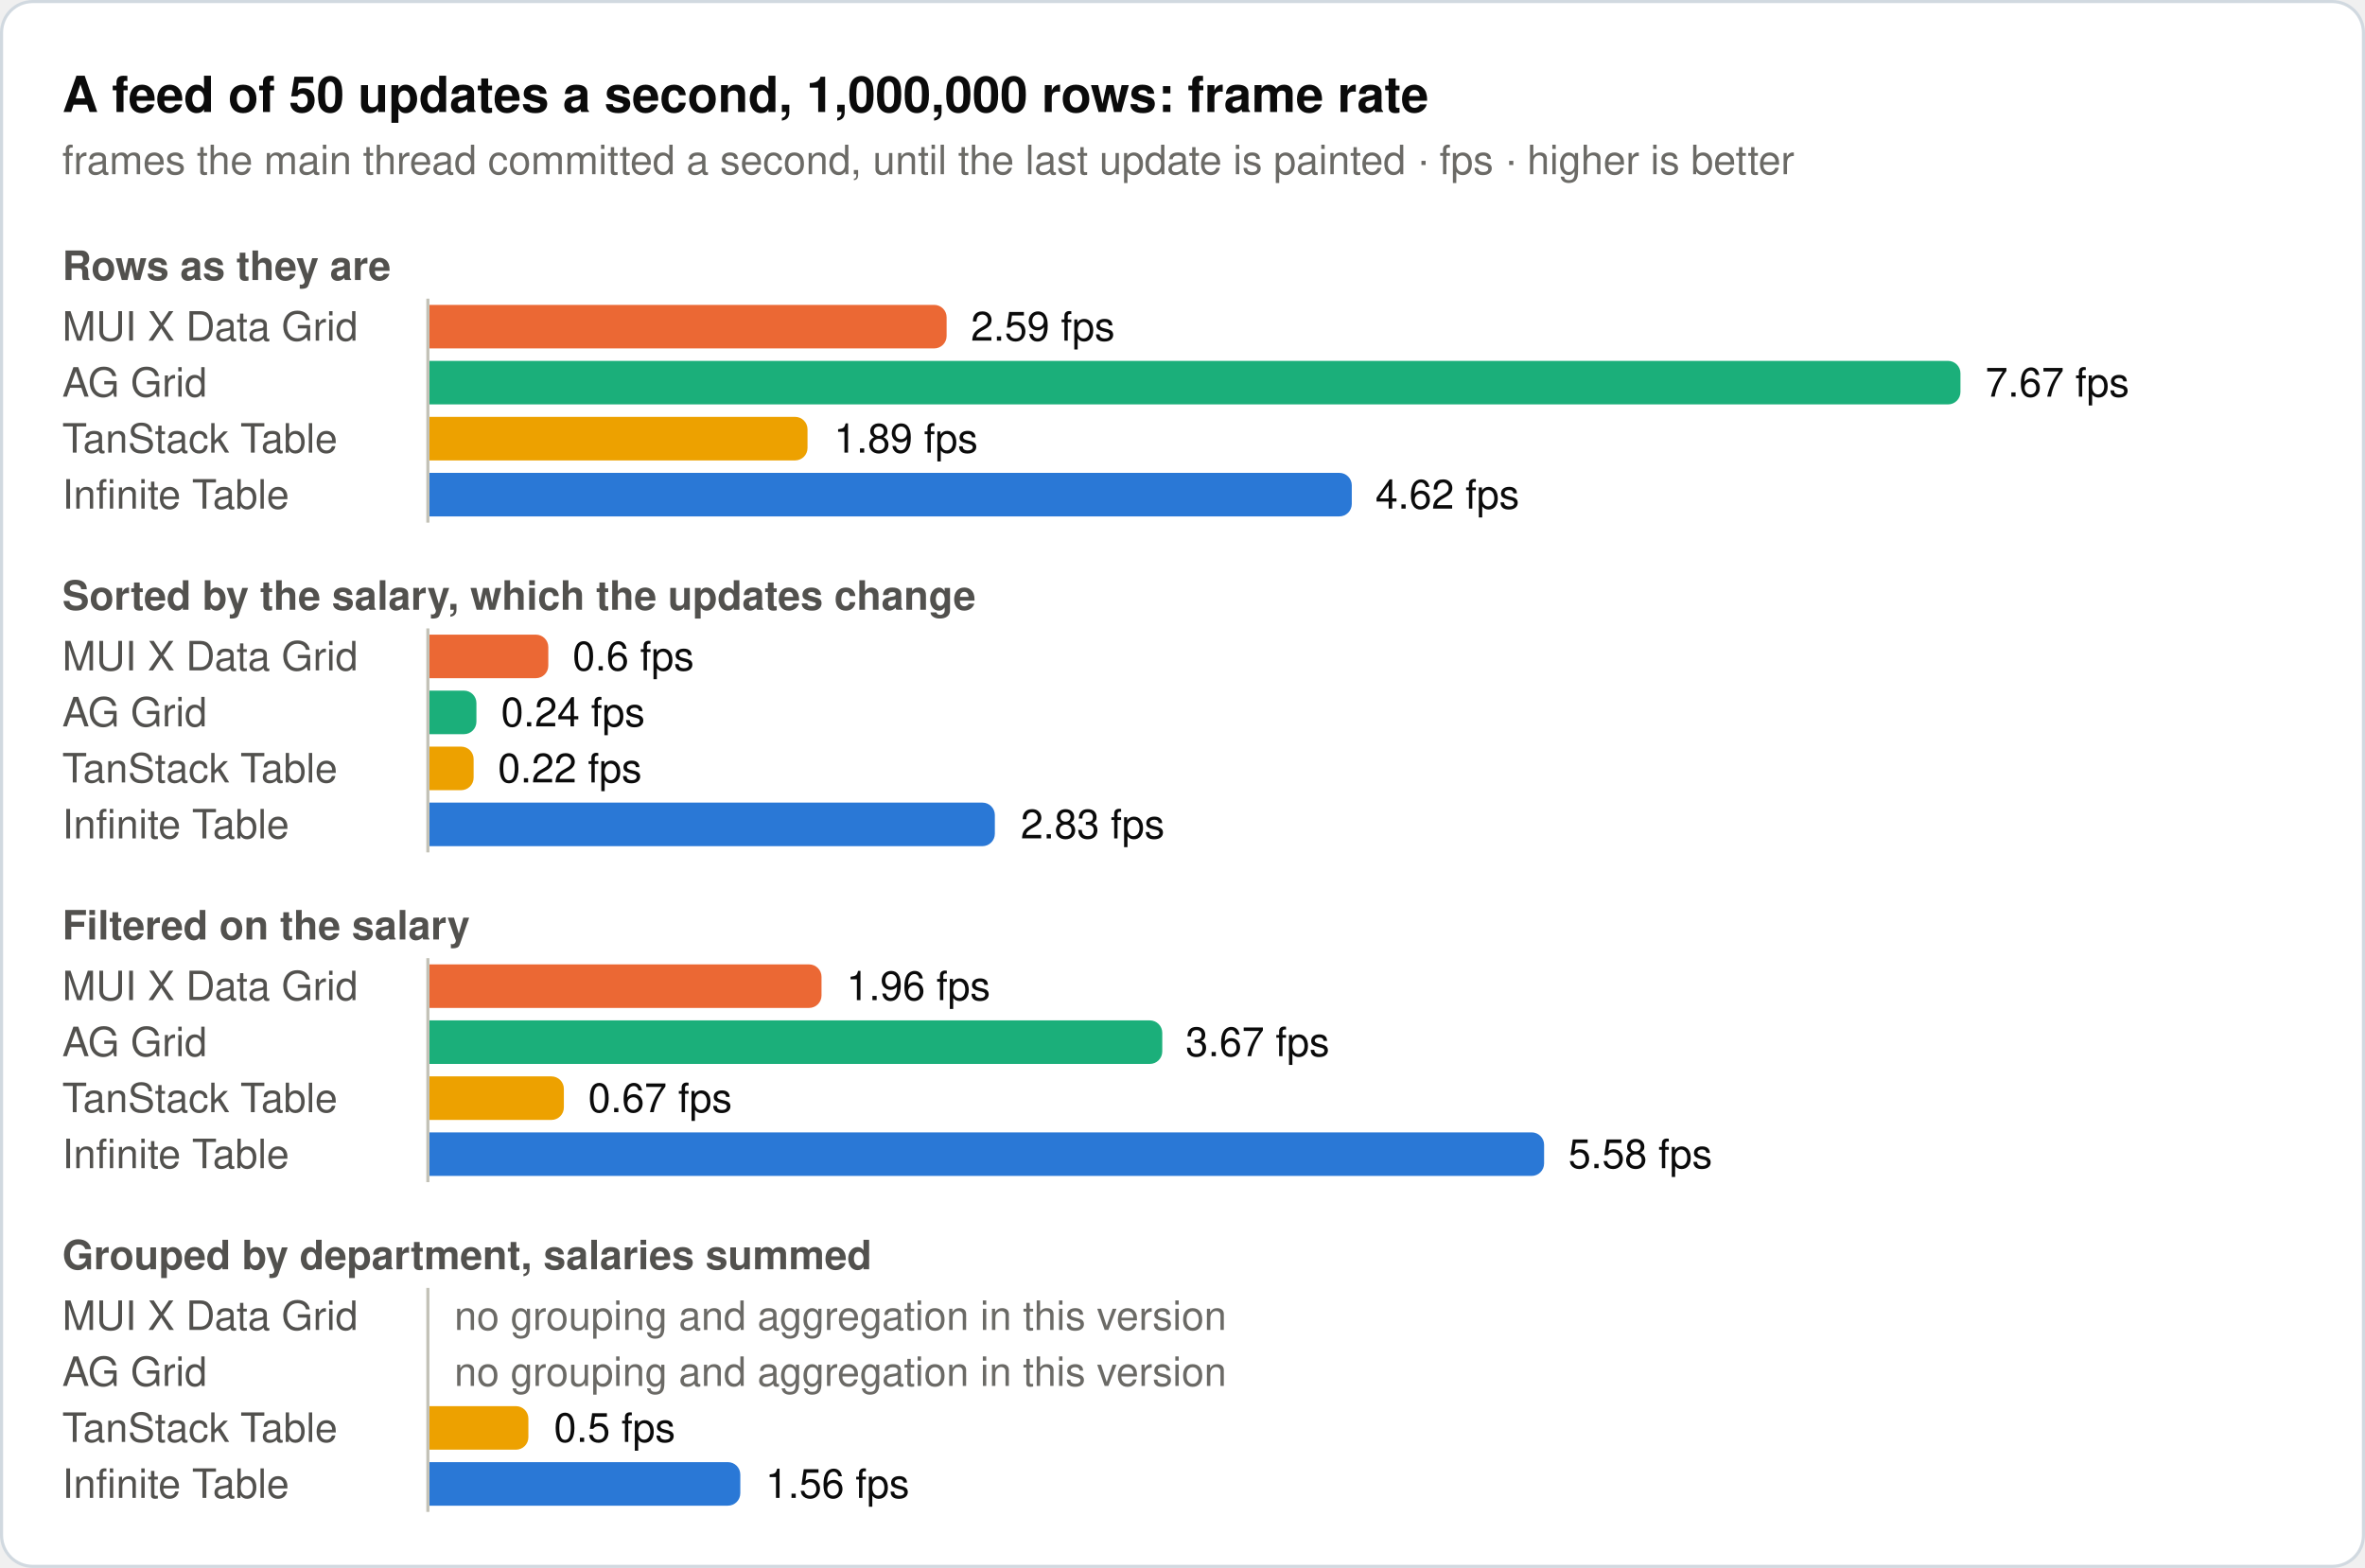
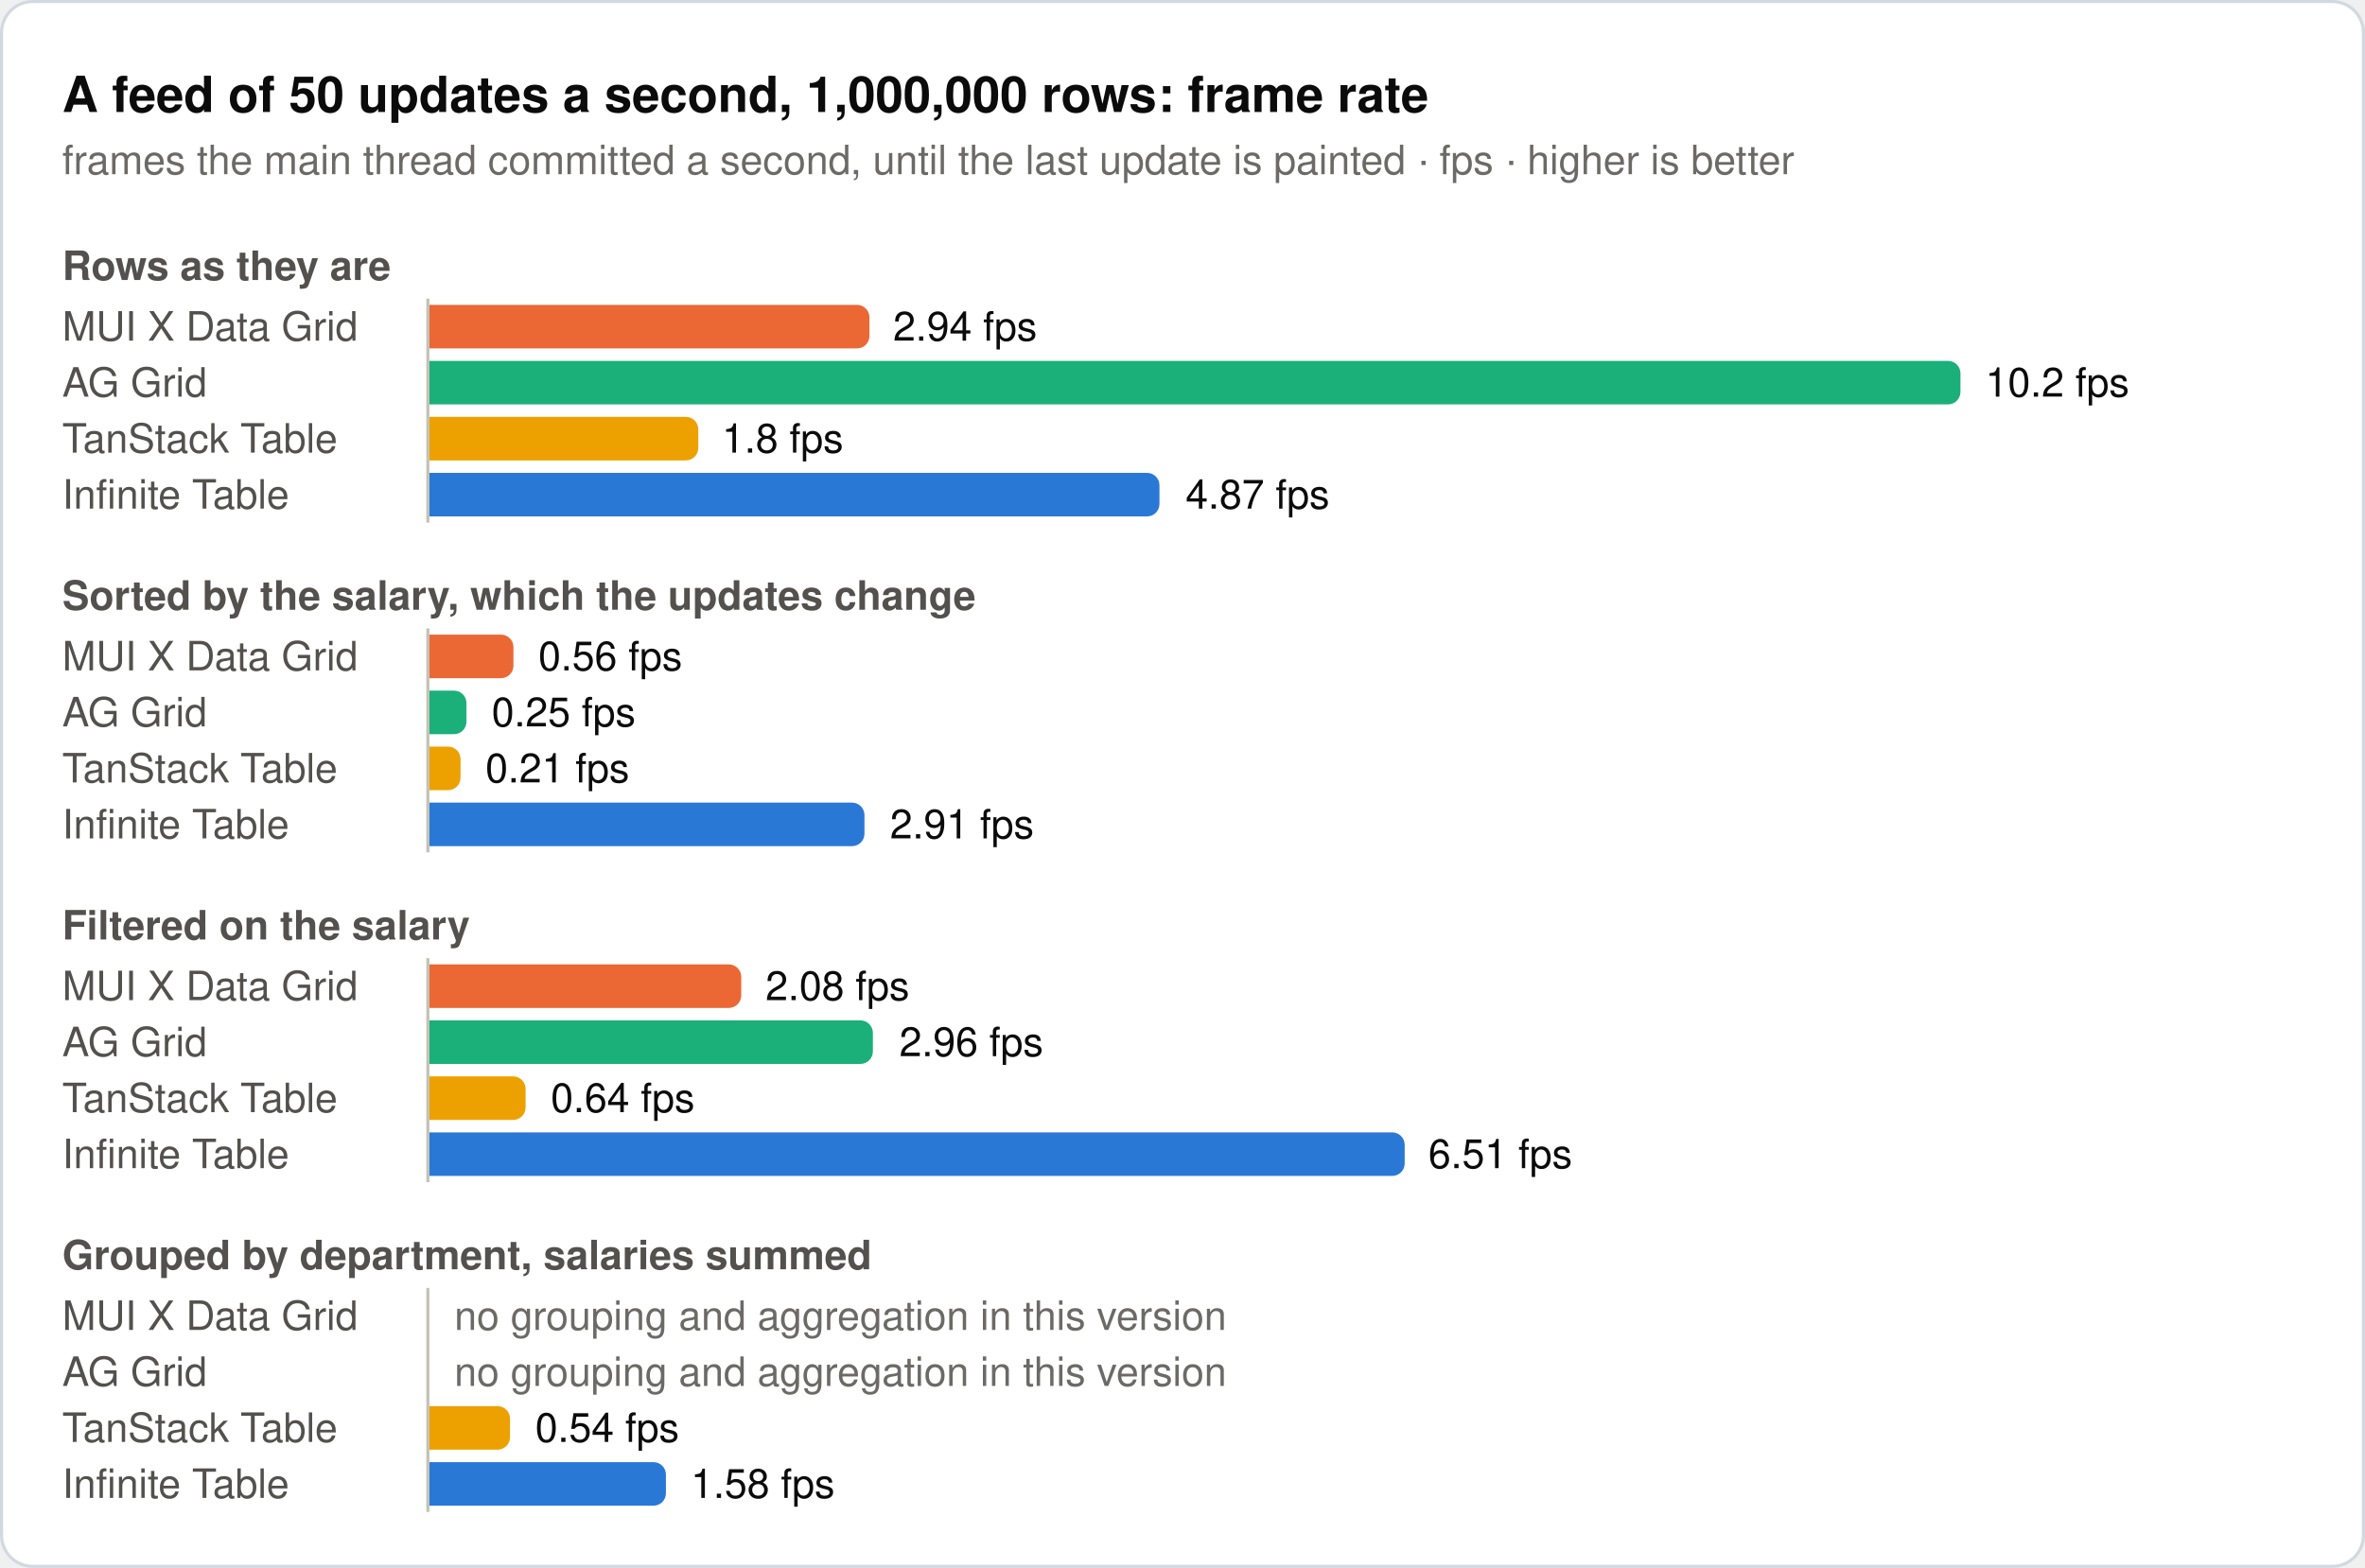
<svg xmlns="http://www.w3.org/2000/svg" width="760" height="504" viewBox="0 0 760 504" role="img">
  <rect x="0.5" y="0.5" width="759" height="503" rx="10" fill="#ffffff" stroke="#d1d9e0" />
  <text x="20" y="36" font-family="system-ui, -apple-system, 'Segoe UI', Helvetica, Arial, sans-serif" font-size="16" font-weight="600" fill="#0b0b0b">A feed of 50 updates a second, 1,000,000 rows: frame rate</text>
  <text x="20" y="56" font-family="system-ui, -apple-system, 'Segoe UI', Helvetica, Arial, sans-serif" font-size="13" fill="#6b6a66">frames the main thread committed a second, until the last update is painted · fps · higher is better</text>
  <text x="20" y="90" font-family="system-ui, -apple-system, 'Segoe UI', Helvetica, Arial, sans-serif" font-size="13" font-weight="600" fill="#52514e">Rows as they are</text>
  <text x="20" y="109.5" font-family="system-ui, -apple-system, 'Segoe UI', Helvetica, Arial, sans-serif" font-size="13" fill="#52514e">MUI X Data Grid</text>
-   <path d="M138,98H300.2a4,4 0 0 1 4,4V108a4,4 0 0 1 -4,4H138Z" fill="#eb6834" />
-   <text x="312" y="109.5" font-family="system-ui, -apple-system, 'Segoe UI', Helvetica, Arial, sans-serif" font-size="13" fill="#0b0b0b">2.59 fps</text>
+   <path d="M138,98H275.4a4,4 0 0 1 4,4V108a4,4 0 0 1 -4,4H138Z" fill="#eb6834" />
+   <text x="287" y="109.5" font-family="system-ui, -apple-system, 'Segoe UI', Helvetica, Arial, sans-serif" font-size="13" fill="#0b0b0b">2.94 fps</text>
  <text x="20" y="127.5" font-family="system-ui, -apple-system, 'Segoe UI', Helvetica, Arial, sans-serif" font-size="13" fill="#52514e">AG Grid</text>
  <path d="M138,116H626a4,4 0 0 1 4,4V126a4,4 0 0 1 -4,4H138Z" fill="#1baf7a" />
-   <text x="638" y="127.5" font-family="system-ui, -apple-system, 'Segoe UI', Helvetica, Arial, sans-serif" font-size="13" fill="#0b0b0b">7.67 fps</text>
+   <text x="638" y="127.5" font-family="system-ui, -apple-system, 'Segoe UI', Helvetica, Arial, sans-serif" font-size="13" fill="#0b0b0b">10.2 fps</text>
  <text x="20" y="145.5" font-family="system-ui, -apple-system, 'Segoe UI', Helvetica, Arial, sans-serif" font-size="13" fill="#52514e">TanStack Table</text>
-   <path d="M138,134H255.5a4,4 0 0 1 4,4V144a4,4 0 0 1 -4,4H138Z" fill="#eda100" />
-   <text x="268" y="145.5" font-family="system-ui, -apple-system, 'Segoe UI', Helvetica, Arial, sans-serif" font-size="13" fill="#0b0b0b">1.89 fps</text>
+   <path d="M138,134H220.4a4,4 0 0 1 4,4V144a4,4 0 0 1 -4,4H138Z" fill="#eda100" />
+   <text x="232" y="145.5" font-family="system-ui, -apple-system, 'Segoe UI', Helvetica, Arial, sans-serif" font-size="13" fill="#0b0b0b">1.8 fps</text>
  <text x="20" y="163.5" font-family="system-ui, -apple-system, 'Segoe UI', Helvetica, Arial, sans-serif" font-size="13" fill="#52514e">Infinite Table</text>
-   <path d="M138,152H430.4a4,4 0 0 1 4,4V162a4,4 0 0 1 -4,4H138Z" fill="#2a78d6" />
-   <text x="442" y="163.5" font-family="system-ui, -apple-system, 'Segoe UI', Helvetica, Arial, sans-serif" font-size="13" fill="#0b0b0b">4.62 fps</text>
+   <path d="M138,152H368.6a4,4 0 0 1 4,4V162a4,4 0 0 1 -4,4H138Z" fill="#2a78d6" />
+   <text x="381" y="163.5" font-family="system-ui, -apple-system, 'Segoe UI', Helvetica, Arial, sans-serif" font-size="13" fill="#0b0b0b">4.87 fps</text>
  <line x1="137.5" y1="96" x2="137.5" y2="168" stroke="#c3c2b7" stroke-width="1" />
  <text x="20" y="196" font-family="system-ui, -apple-system, 'Segoe UI', Helvetica, Arial, sans-serif" font-size="13" font-weight="600" fill="#52514e">Sorted by the salary, which the updates change</text>
  <text x="20" y="215.5" font-family="system-ui, -apple-system, 'Segoe UI', Helvetica, Arial, sans-serif" font-size="13" fill="#52514e">MUI X Data Grid</text>
-   <path d="M138,204H172.2a4,4 0 0 1 4,4V214a4,4 0 0 1 -4,4H138Z" fill="#eb6834" />
-   <text x="184" y="215.5" font-family="system-ui, -apple-system, 'Segoe UI', Helvetica, Arial, sans-serif" font-size="13" fill="#0b0b0b">0.6 fps</text>
+   <path d="M138,204H161a4,4 0 0 1 4,4V214a4,4 0 0 1 -4,4H138Z" fill="#eb6834" />
+   <text x="173" y="215.5" font-family="system-ui, -apple-system, 'Segoe UI', Helvetica, Arial, sans-serif" font-size="13" fill="#0b0b0b">0.56 fps</text>
  <text x="20" y="233.5" font-family="system-ui, -apple-system, 'Segoe UI', Helvetica, Arial, sans-serif" font-size="13" fill="#52514e">AG Grid</text>
-   <path d="M138,222H149.1a4,4 0 0 1 4,4V232a4,4 0 0 1 -4,4H138Z" fill="#1baf7a" />
-   <text x="161" y="233.5" font-family="system-ui, -apple-system, 'Segoe UI', Helvetica, Arial, sans-serif" font-size="13" fill="#0b0b0b">0.24 fps</text>
+   <path d="M138,222H145.9a4,4 0 0 1 4,4V232a4,4 0 0 1 -4,4H138Z" fill="#1baf7a" />
+   <text x="158" y="233.5" font-family="system-ui, -apple-system, 'Segoe UI', Helvetica, Arial, sans-serif" font-size="13" fill="#0b0b0b">0.25 fps</text>
  <text x="20" y="251.5" font-family="system-ui, -apple-system, 'Segoe UI', Helvetica, Arial, sans-serif" font-size="13" fill="#52514e">TanStack Table</text>
-   <path d="M138,240H148.2a4,4 0 0 1 4,4V250a4,4 0 0 1 -4,4H138Z" fill="#eda100" />
-   <text x="160" y="251.5" font-family="system-ui, -apple-system, 'Segoe UI', Helvetica, Arial, sans-serif" font-size="13" fill="#0b0b0b">0.22 fps</text>
+   <path d="M138,240H144a4,4 0 0 1 4,4V250a4,4 0 0 1 -4,4H138Z" fill="#eda100" />
+   <text x="156" y="251.5" font-family="system-ui, -apple-system, 'Segoe UI', Helvetica, Arial, sans-serif" font-size="13" fill="#0b0b0b">0.21 fps</text>
  <text x="20" y="269.5" font-family="system-ui, -apple-system, 'Segoe UI', Helvetica, Arial, sans-serif" font-size="13" fill="#52514e">Infinite Table</text>
-   <path d="M138,258H315.7a4,4 0 0 1 4,4V268a4,4 0 0 1 -4,4H138Z" fill="#2a78d6" />
-   <text x="328" y="269.5" font-family="system-ui, -apple-system, 'Segoe UI', Helvetica, Arial, sans-serif" font-size="13" fill="#0b0b0b">2.83 fps</text>
+   <path d="M138,258H273.8a4,4 0 0 1 4,4V268a4,4 0 0 1 -4,4H138Z" fill="#2a78d6" />
+   <text x="286" y="269.5" font-family="system-ui, -apple-system, 'Segoe UI', Helvetica, Arial, sans-serif" font-size="13" fill="#0b0b0b">2.91 fps</text>
  <line x1="137.5" y1="202" x2="137.5" y2="274" stroke="#c3c2b7" stroke-width="1" />
  <text x="20" y="302" font-family="system-ui, -apple-system, 'Segoe UI', Helvetica, Arial, sans-serif" font-size="13" font-weight="600" fill="#52514e">Filtered on the salary</text>
  <text x="20" y="321.5" font-family="system-ui, -apple-system, 'Segoe UI', Helvetica, Arial, sans-serif" font-size="13" fill="#52514e">MUI X Data Grid</text>
-   <path d="M138,310H260a4,4 0 0 1 4,4V320a4,4 0 0 1 -4,4H138Z" fill="#eb6834" />
-   <text x="272" y="321.5" font-family="system-ui, -apple-system, 'Segoe UI', Helvetica, Arial, sans-serif" font-size="13" fill="#0b0b0b">1.96 fps</text>
+   <path d="M138,310H234.2a4,4 0 0 1 4,4V320a4,4 0 0 1 -4,4H138Z" fill="#eb6834" />
+   <text x="246" y="321.5" font-family="system-ui, -apple-system, 'Segoe UI', Helvetica, Arial, sans-serif" font-size="13" fill="#0b0b0b">2.08 fps</text>
  <text x="20" y="339.5" font-family="system-ui, -apple-system, 'Segoe UI', Helvetica, Arial, sans-serif" font-size="13" fill="#52514e">AG Grid</text>
-   <path d="M138,328H369.5a4,4 0 0 1 4,4V338a4,4 0 0 1 -4,4H138Z" fill="#1baf7a" />
-   <text x="381" y="339.5" font-family="system-ui, -apple-system, 'Segoe UI', Helvetica, Arial, sans-serif" font-size="13" fill="#0b0b0b">3.67 fps</text>
+   <path d="M138,328H276.5a4,4 0 0 1 4,4V338a4,4 0 0 1 -4,4H138Z" fill="#1baf7a" />
+   <text x="289" y="339.5" font-family="system-ui, -apple-system, 'Segoe UI', Helvetica, Arial, sans-serif" font-size="13" fill="#0b0b0b">2.96 fps</text>
  <text x="20" y="357.5" font-family="system-ui, -apple-system, 'Segoe UI', Helvetica, Arial, sans-serif" font-size="13" fill="#52514e">TanStack Table</text>
-   <path d="M138,346H177.2a4,4 0 0 1 4,4V356a4,4 0 0 1 -4,4H138Z" fill="#eda100" />
-   <text x="189" y="357.5" font-family="system-ui, -apple-system, 'Segoe UI', Helvetica, Arial, sans-serif" font-size="13" fill="#0b0b0b">0.67 fps</text>
+   <path d="M138,346H164.9a4,4 0 0 1 4,4V356a4,4 0 0 1 -4,4H138Z" fill="#eda100" />
+   <text x="177" y="357.5" font-family="system-ui, -apple-system, 'Segoe UI', Helvetica, Arial, sans-serif" font-size="13" fill="#0b0b0b">0.64 fps</text>
  <text x="20" y="375.5" font-family="system-ui, -apple-system, 'Segoe UI', Helvetica, Arial, sans-serif" font-size="13" fill="#52514e">Infinite Table</text>
-   <path d="M138,364H492.2a4,4 0 0 1 4,4V374a4,4 0 0 1 -4,4H138Z" fill="#2a78d6" />
-   <text x="504" y="375.5" font-family="system-ui, -apple-system, 'Segoe UI', Helvetica, Arial, sans-serif" font-size="13" fill="#0b0b0b">5.58 fps</text>
+   <path d="M138,364H447.4a4,4 0 0 1 4,4V374a4,4 0 0 1 -4,4H138Z" fill="#2a78d6" />
+   <text x="459" y="375.5" font-family="system-ui, -apple-system, 'Segoe UI', Helvetica, Arial, sans-serif" font-size="13" fill="#0b0b0b">6.51 fps</text>
  <line x1="137.5" y1="308" x2="137.5" y2="380" stroke="#c3c2b7" stroke-width="1" />
  <text x="20" y="408" font-family="system-ui, -apple-system, 'Segoe UI', Helvetica, Arial, sans-serif" font-size="13" font-weight="600" fill="#52514e">Grouped by department, salaries summed</text>
  <text x="20" y="427.5" font-family="system-ui, -apple-system, 'Segoe UI', Helvetica, Arial, sans-serif" font-size="13" fill="#52514e">MUI X Data Grid</text>
  <text x="146" y="427.5" font-family="system-ui, -apple-system, 'Segoe UI', Helvetica, Arial, sans-serif" font-size="13" fill="#6b6a66">no grouping and aggregation in this version</text>
  <text x="20" y="445.5" font-family="system-ui, -apple-system, 'Segoe UI', Helvetica, Arial, sans-serif" font-size="13" fill="#52514e">AG Grid</text>
  <text x="146" y="445.5" font-family="system-ui, -apple-system, 'Segoe UI', Helvetica, Arial, sans-serif" font-size="13" fill="#6b6a66">no grouping and aggregation in this version</text>
  <text x="20" y="463.5" font-family="system-ui, -apple-system, 'Segoe UI', Helvetica, Arial, sans-serif" font-size="13" fill="#52514e">TanStack Table</text>
-   <path d="M138,452H165.8a4,4 0 0 1 4,4V462a4,4 0 0 1 -4,4H138Z" fill="#eda100" />
-   <text x="178" y="463.5" font-family="system-ui, -apple-system, 'Segoe UI', Helvetica, Arial, sans-serif" font-size="13" fill="#0b0b0b">0.5 fps</text>
+   <path d="M138,452H159.9a4,4 0 0 1 4,4V462a4,4 0 0 1 -4,4H138Z" fill="#eda100" />
+   <text x="172" y="463.5" font-family="system-ui, -apple-system, 'Segoe UI', Helvetica, Arial, sans-serif" font-size="13" fill="#0b0b0b">0.54 fps</text>
  <text x="20" y="481.5" font-family="system-ui, -apple-system, 'Segoe UI', Helvetica, Arial, sans-serif" font-size="13" fill="#52514e">Infinite Table</text>
-   <path d="M138,470H233.9a4,4 0 0 1 4,4V480a4,4 0 0 1 -4,4H138Z" fill="#2a78d6" />
-   <text x="246" y="481.5" font-family="system-ui, -apple-system, 'Segoe UI', Helvetica, Arial, sans-serif" font-size="13" fill="#0b0b0b">1.56 fps</text>
+   <path d="M138,470H210a4,4 0 0 1 4,4V480a4,4 0 0 1 -4,4H138Z" fill="#2a78d6" />
+   <text x="222" y="481.5" font-family="system-ui, -apple-system, 'Segoe UI', Helvetica, Arial, sans-serif" font-size="13" fill="#0b0b0b">1.58 fps</text>
  <line x1="137.5" y1="414" x2="137.5" y2="486" stroke="#c3c2b7" stroke-width="1" />
</svg>
